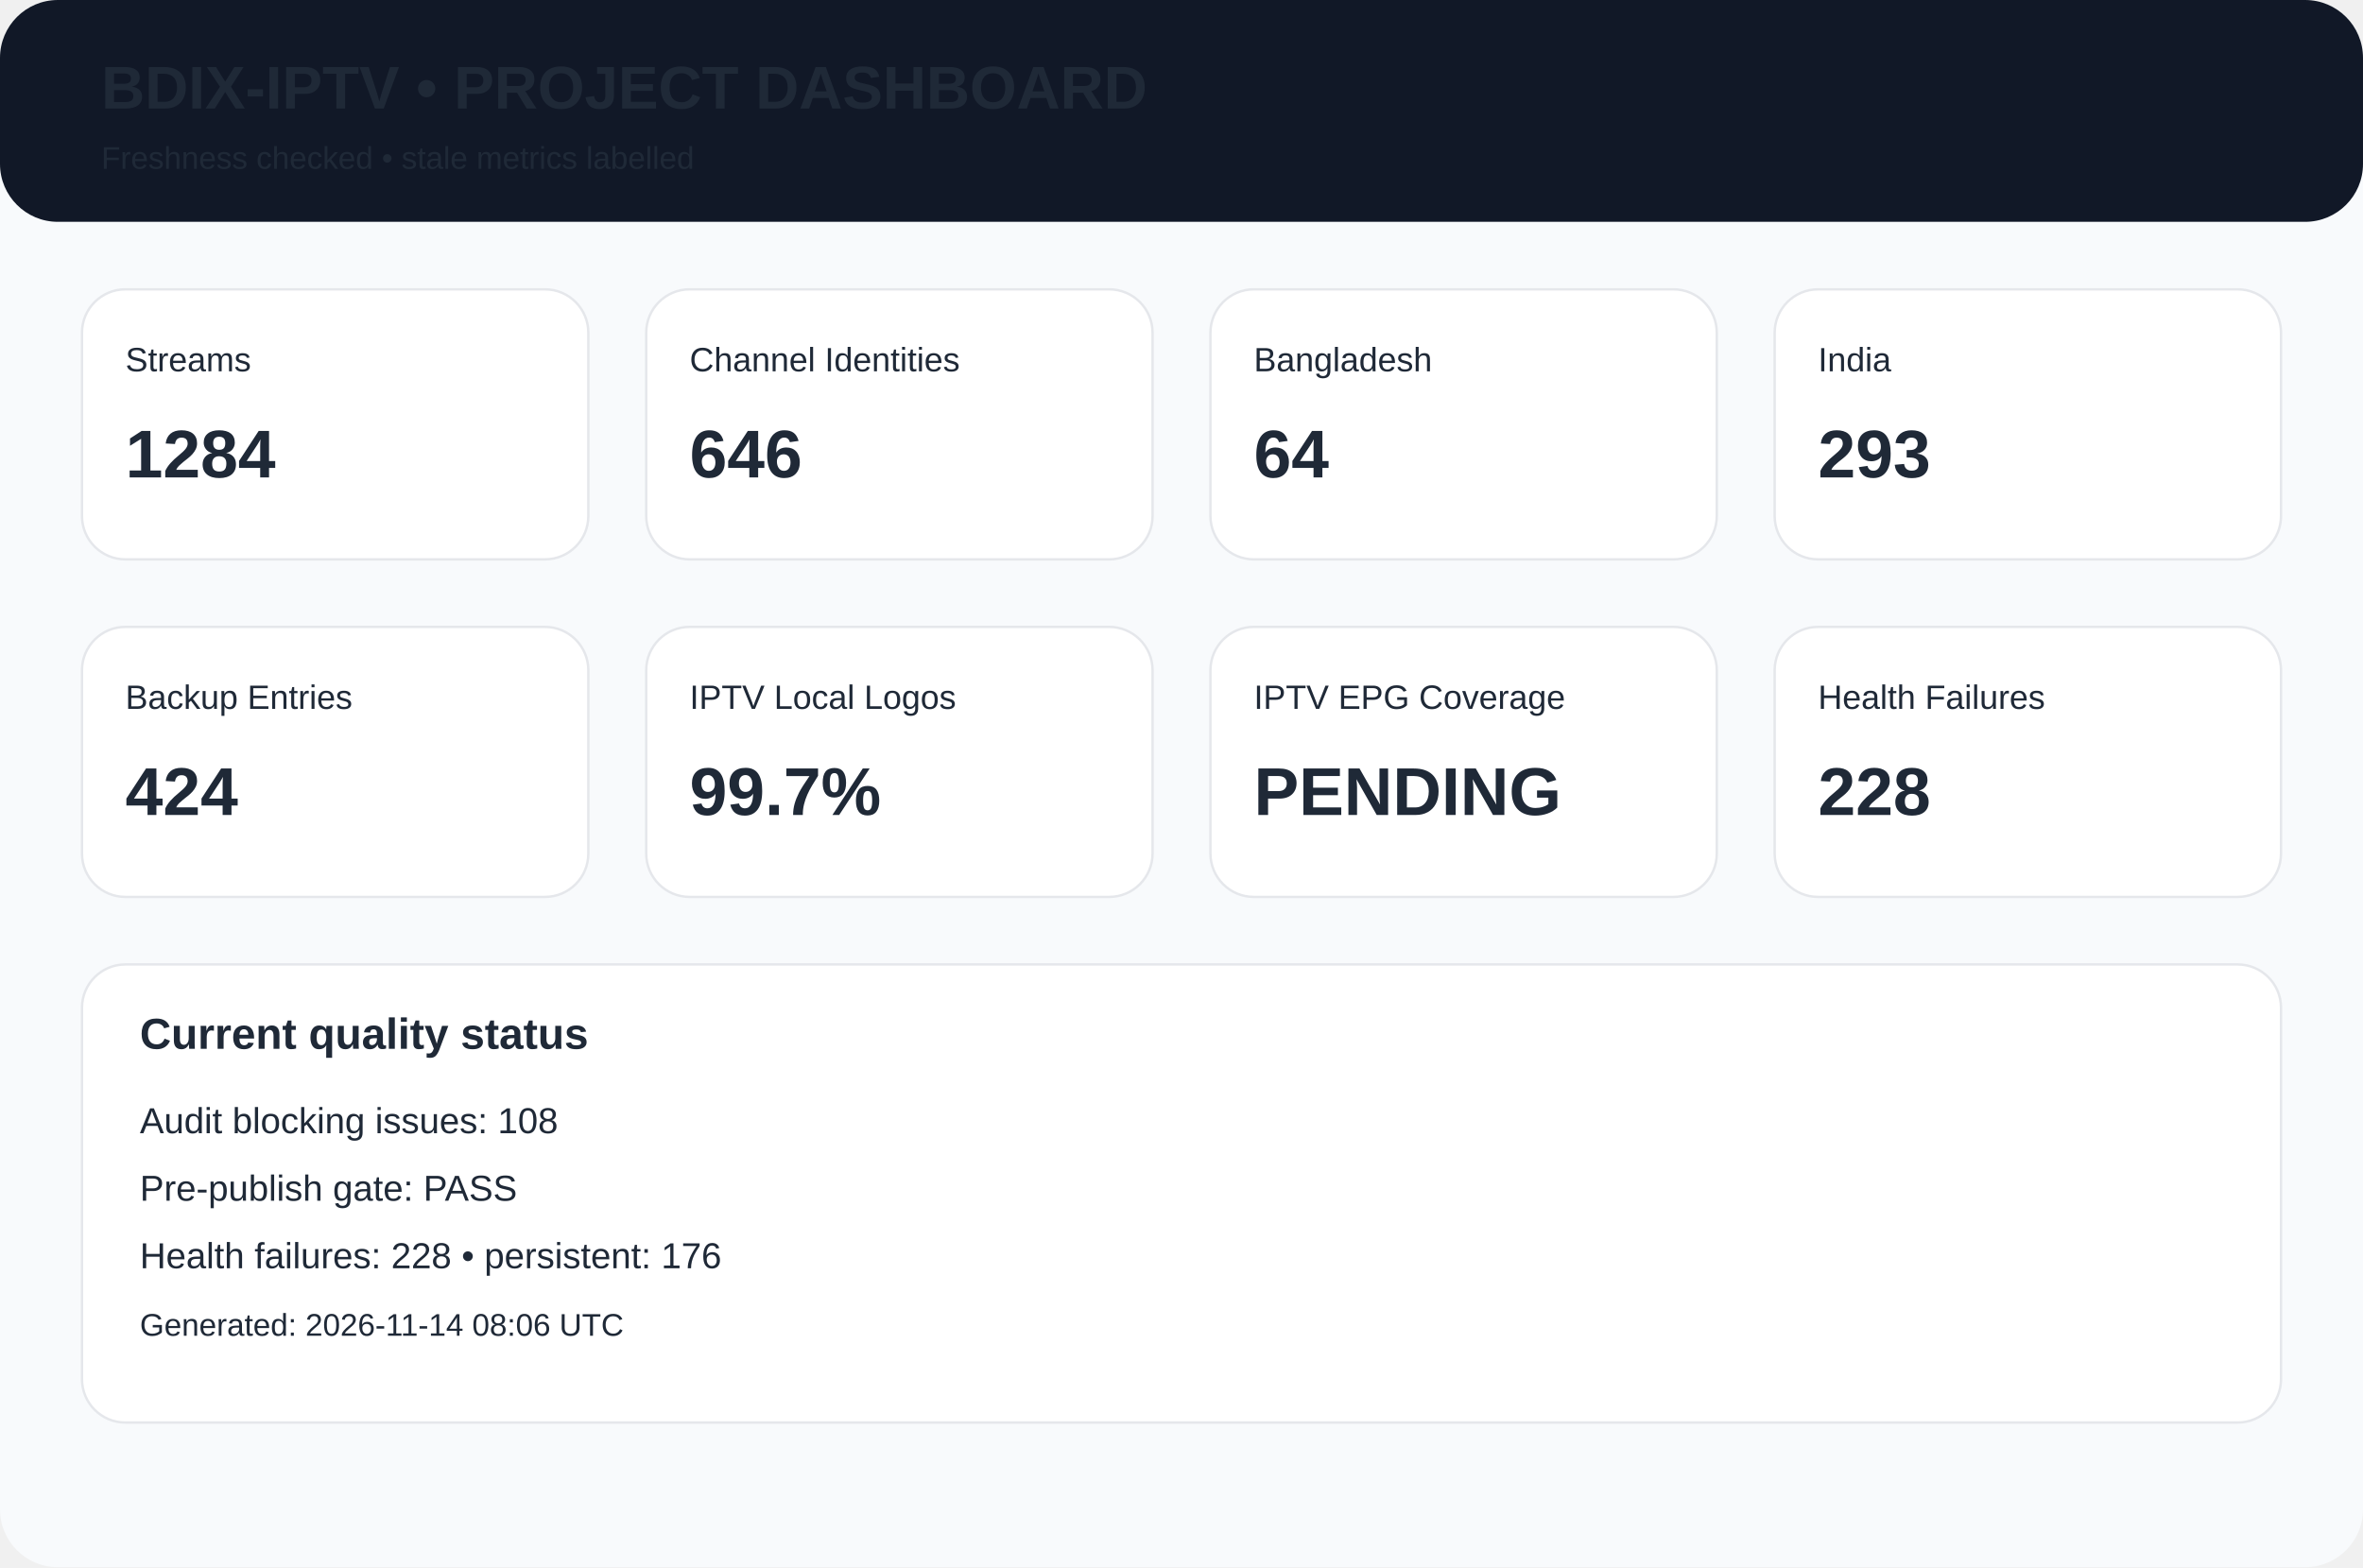
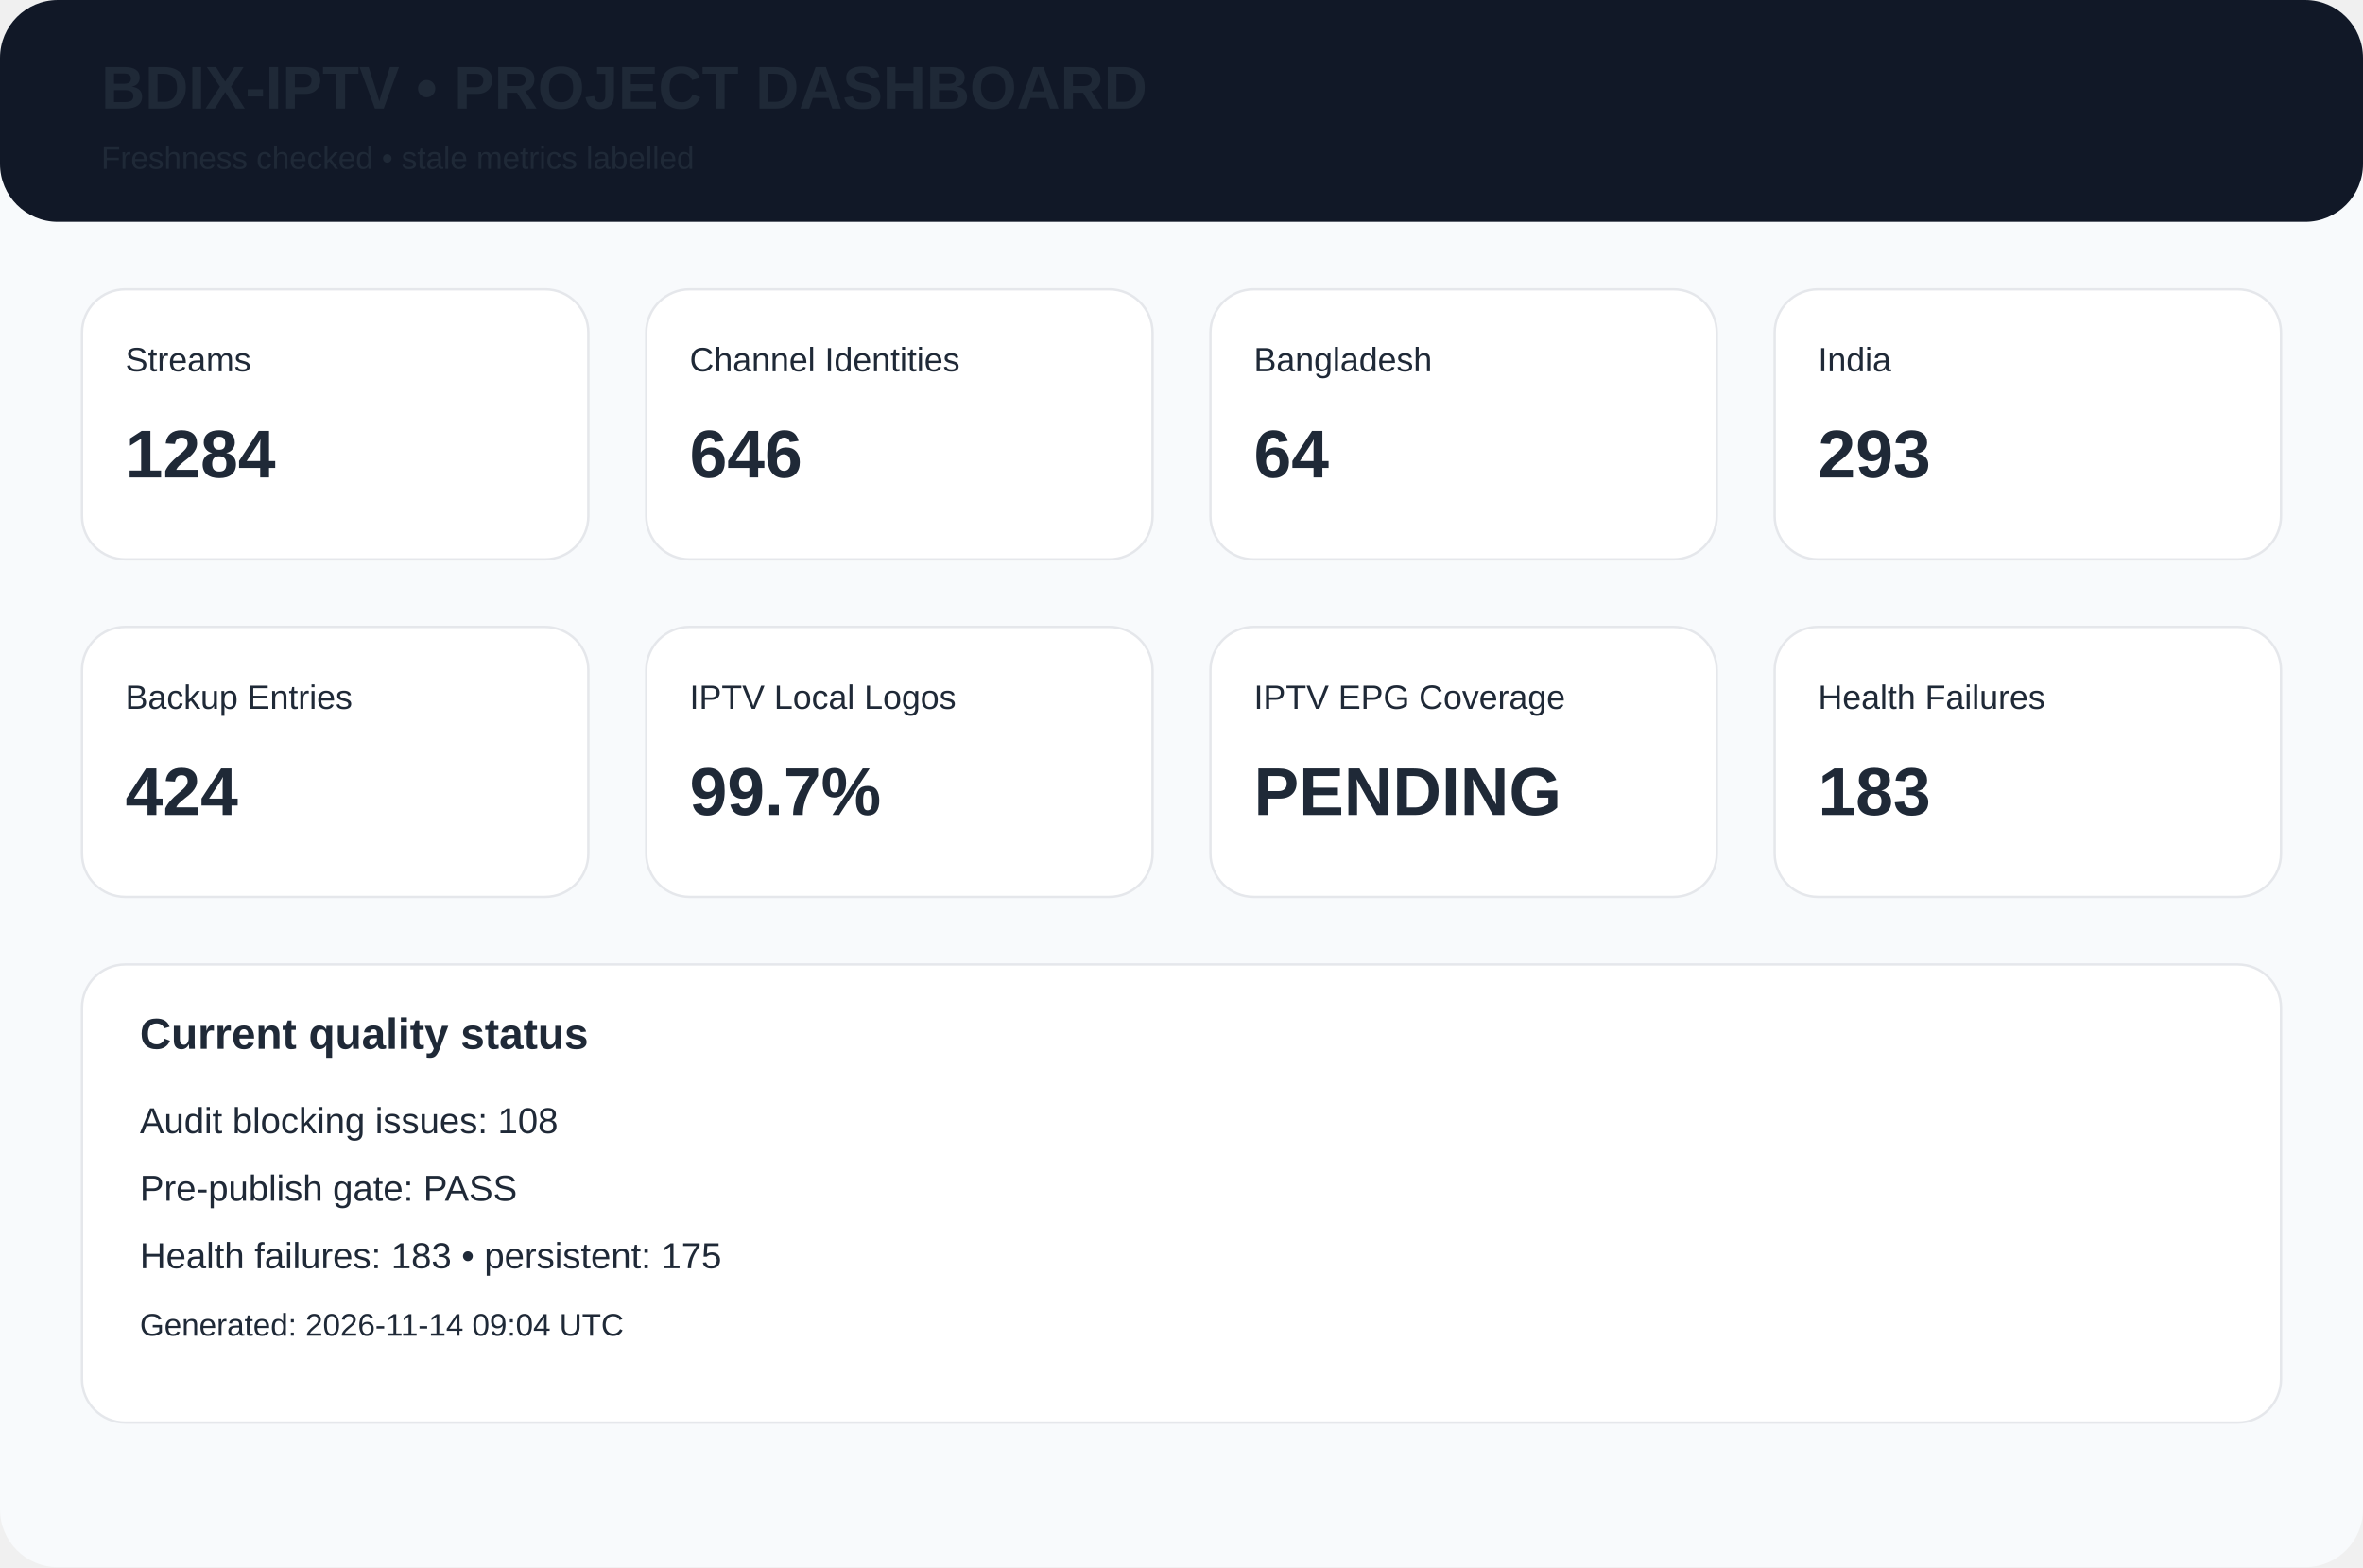
<svg xmlns="http://www.w3.org/2000/svg" width="980" height="650" viewBox="0 0 980 650">
  <rect width="980" height="650" rx="24" fill="#f8fafc" />
  <rect width="980" height="92" rx="24" fill="#111827" />
  <text x="42" y="45" font-family="Arial,Helvetica,sans-serif" font-size="25px" font-weight="700" fill="#1f2937">BDIX-IPTV • PROJECT DASHBOARD</text>
  <text x="42" y="70" font-family="Arial,Helvetica,sans-serif" font-size="13px" font-weight="400" fill="#1f2937">Freshness checked • stale metrics labelled</text>
  <rect x="34" y="120" width="210" height="112" rx="18" fill="white" stroke="#e5e7eb" />
  <text x="52" y="154" font-family="Arial,Helvetica,sans-serif" font-size="14px" font-weight="400" fill="#1f2937">Streams</text>
  <text x="52" y="198" font-family="Arial,Helvetica,sans-serif" font-size="28px" font-weight="700" fill="#1f2937">1284</text>
  <rect x="268" y="120" width="210" height="112" rx="18" fill="white" stroke="#e5e7eb" />
  <text x="286" y="154" font-family="Arial,Helvetica,sans-serif" font-size="14px" font-weight="400" fill="#1f2937">Channel Identities</text>
  <text x="286" y="198" font-family="Arial,Helvetica,sans-serif" font-size="28px" font-weight="700" fill="#1f2937">646</text>
  <rect x="502" y="120" width="210" height="112" rx="18" fill="white" stroke="#e5e7eb" />
  <text x="520" y="154" font-family="Arial,Helvetica,sans-serif" font-size="14px" font-weight="400" fill="#1f2937">Bangladesh</text>
  <text x="520" y="198" font-family="Arial,Helvetica,sans-serif" font-size="28px" font-weight="700" fill="#1f2937">64</text>
  <rect x="736" y="120" width="210" height="112" rx="18" fill="white" stroke="#e5e7eb" />
  <text x="754" y="154" font-family="Arial,Helvetica,sans-serif" font-size="14px" font-weight="400" fill="#1f2937">India</text>
  <text x="754" y="198" font-family="Arial,Helvetica,sans-serif" font-size="28px" font-weight="700" fill="#1f2937">293</text>
  <rect x="34" y="260" width="210" height="112" rx="18" fill="white" stroke="#e5e7eb" />
  <text x="52" y="294" font-family="Arial,Helvetica,sans-serif" font-size="14px" font-weight="400" fill="#1f2937">Backup Entries</text>
  <text x="52" y="338" font-family="Arial,Helvetica,sans-serif" font-size="28px" font-weight="700" fill="#1f2937">424</text>
  <rect x="268" y="260" width="210" height="112" rx="18" fill="white" stroke="#e5e7eb" />
  <text x="286" y="294" font-family="Arial,Helvetica,sans-serif" font-size="14px" font-weight="400" fill="#1f2937">IPTV Local Logos</text>
  <text x="286" y="338" font-family="Arial,Helvetica,sans-serif" font-size="28px" font-weight="700" fill="#1f2937">99.7%</text>
  <rect x="502" y="260" width="210" height="112" rx="18" fill="white" stroke="#e5e7eb" />
  <text x="520" y="294" font-family="Arial,Helvetica,sans-serif" font-size="14px" font-weight="400" fill="#1f2937">IPTV EPG Coverage</text>
  <text x="520" y="338" font-family="Arial,Helvetica,sans-serif" font-size="28px" font-weight="700" fill="#1f2937">PENDING</text>
  <rect x="736" y="260" width="210" height="112" rx="18" fill="white" stroke="#e5e7eb" />
  <text x="754" y="294" font-family="Arial,Helvetica,sans-serif" font-size="14px" font-weight="400" fill="#1f2937">Health Failures</text>
-   <text x="754" y="338" font-family="Arial,Helvetica,sans-serif" font-size="28px" font-weight="700" fill="#1f2937">228</text>
+   <text x="754" y="338" font-family="Arial,Helvetica,sans-serif" font-size="28px" font-weight="700" fill="#1f2937">183</text>
  <rect x="34" y="400" width="912" height="190" rx="18" fill="white" stroke="#e5e7eb" />
  <text x="58" y="435" font-family="Arial,Helvetica,sans-serif" font-size="18px" font-weight="700" fill="#1f2937">Current quality status</text>
  <text x="58" y="470" font-family="Arial,Helvetica,sans-serif" font-size="15px" font-weight="400" fill="#1f2937">Audit blocking issues: 108</text>
  <text x="58" y="498" font-family="Arial,Helvetica,sans-serif" font-size="15px" font-weight="400" fill="#1f2937">Pre-publish gate: PASS</text>
-   <text x="58" y="526" font-family="Arial,Helvetica,sans-serif" font-size="15px" font-weight="400" fill="#1f2937">Health failures: 228 • persistent: 176</text>
-   <text x="58" y="554" font-family="Arial,Helvetica,sans-serif" font-size="13px" font-weight="400" fill="#1f2937">Generated: 2026-11-14 08:06 UTC</text>
+   <text x="58" y="526" font-family="Arial,Helvetica,sans-serif" font-size="15px" font-weight="400" fill="#1f2937">Health failures: 183 • persistent: 175</text>
+   <text x="58" y="554" font-family="Arial,Helvetica,sans-serif" font-size="13px" font-weight="400" fill="#1f2937">Generated: 2026-11-14 09:04 UTC</text>
</svg>
